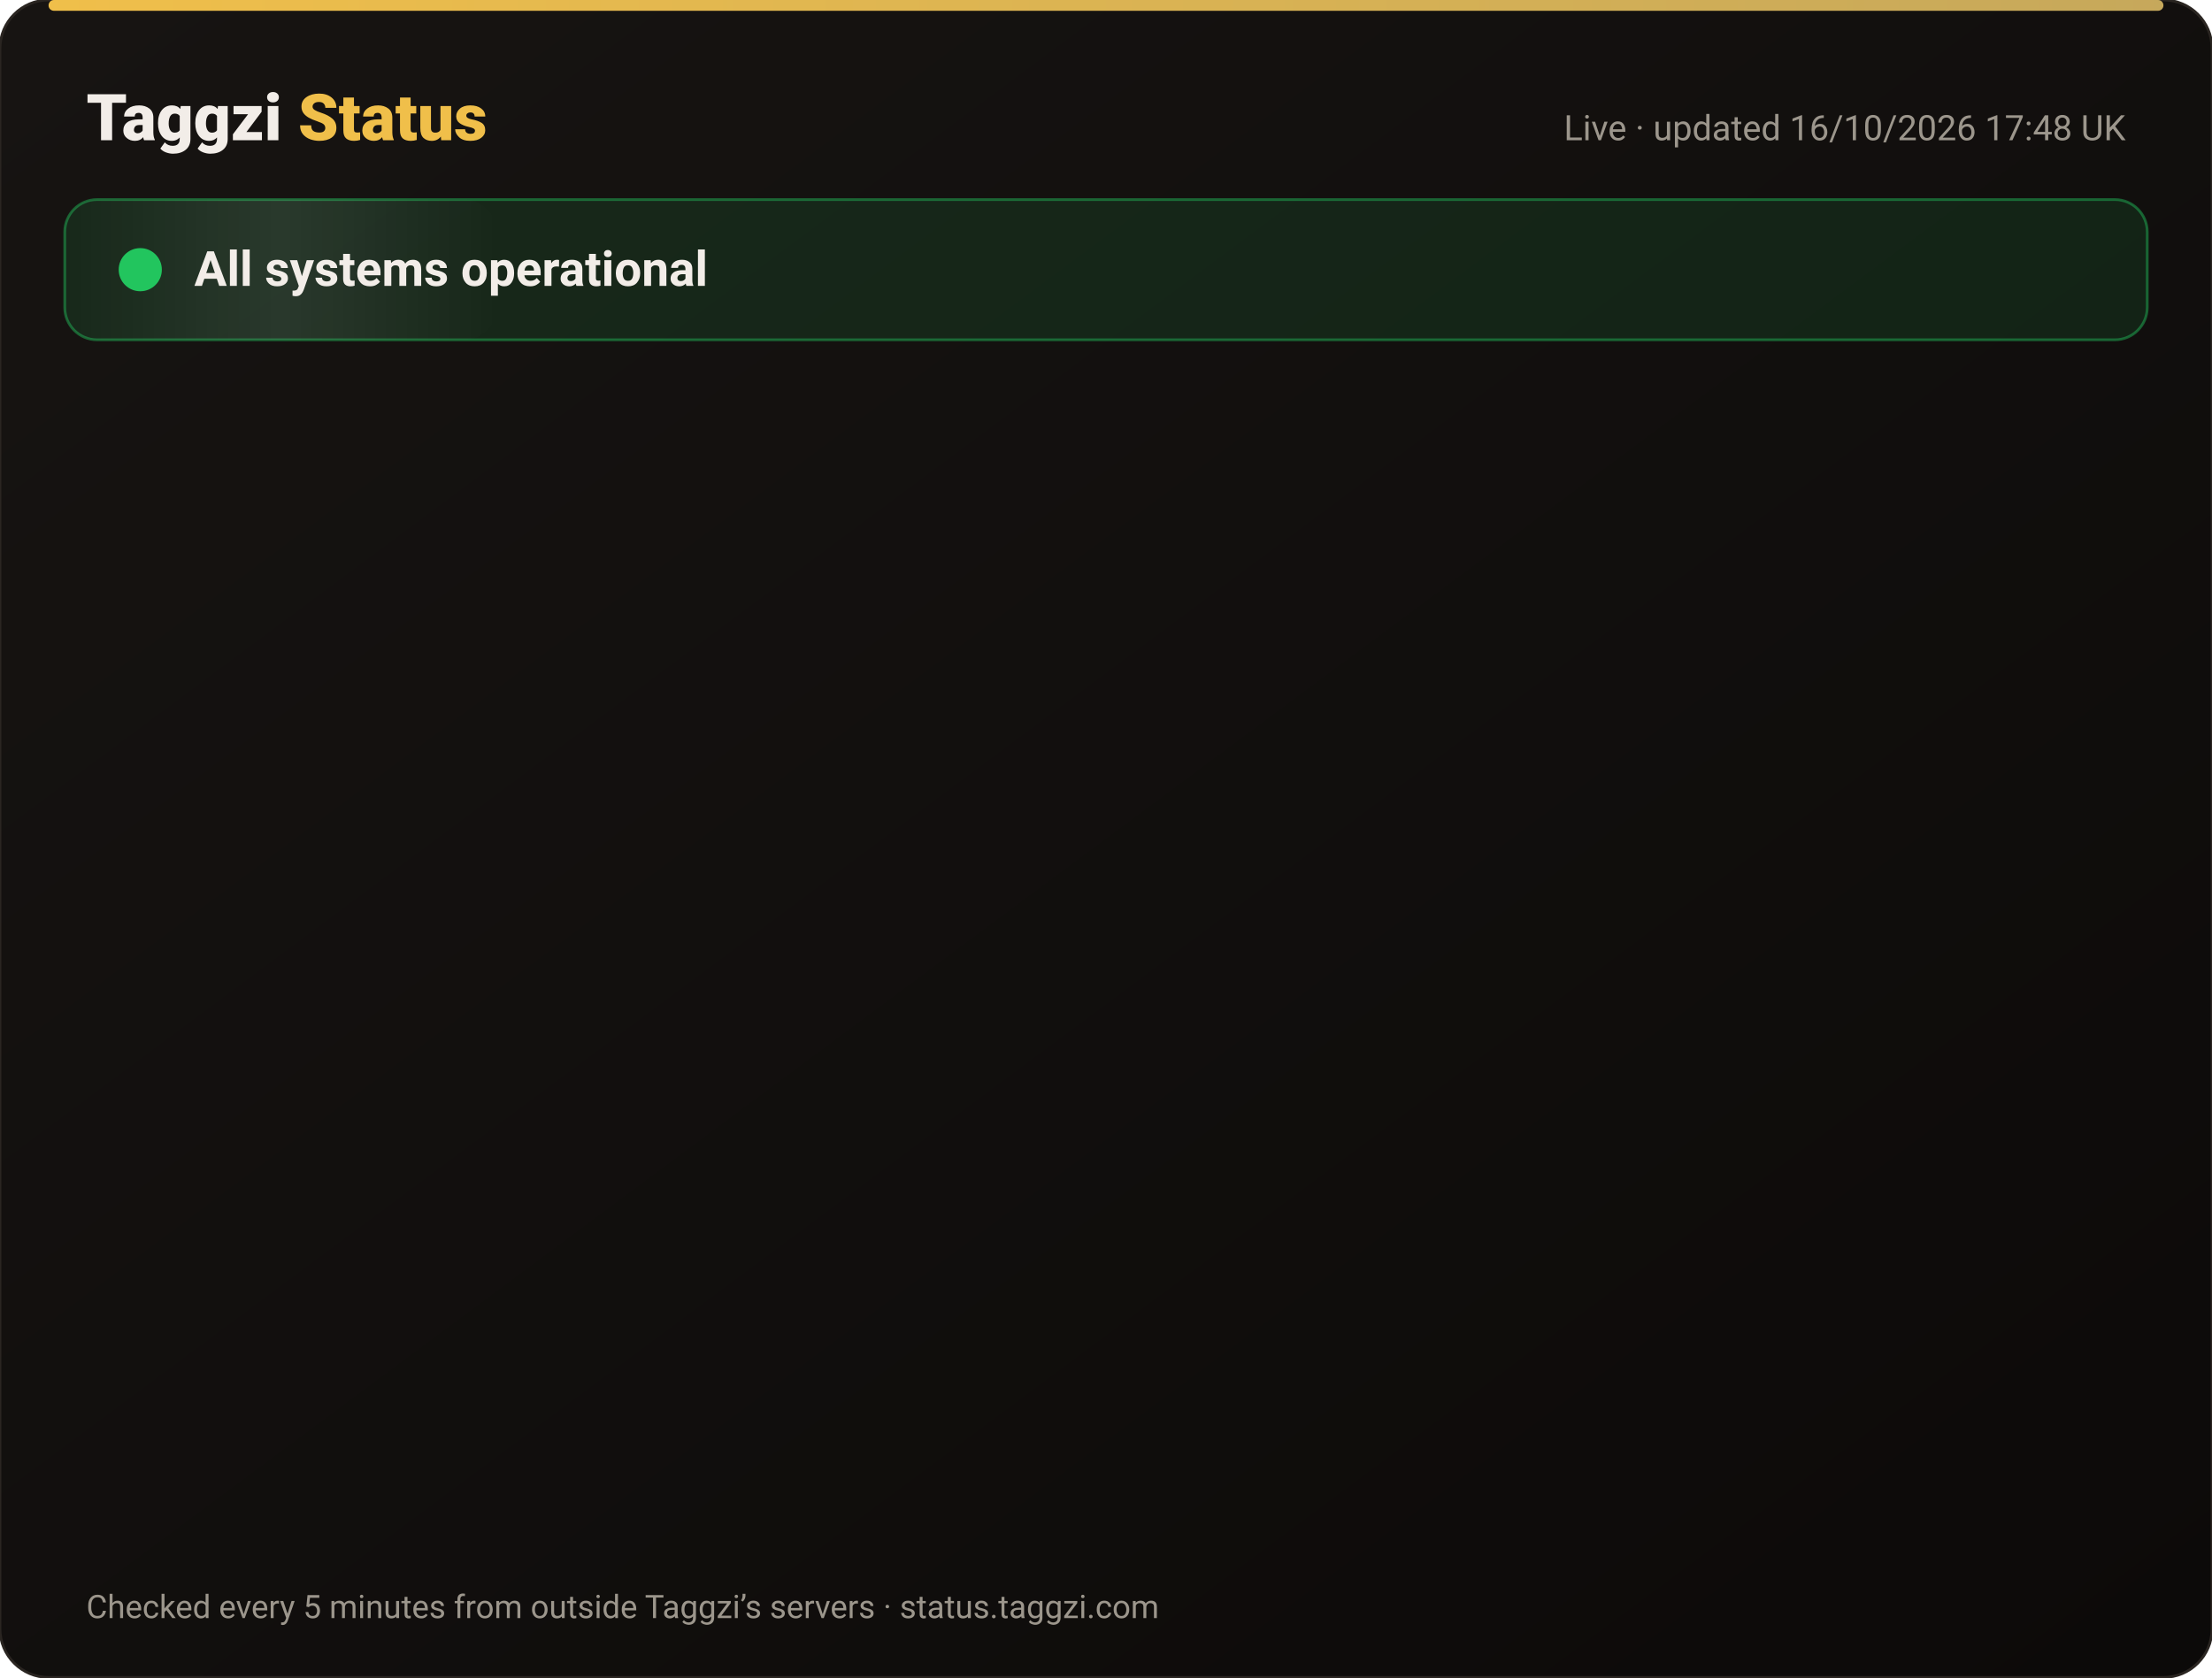
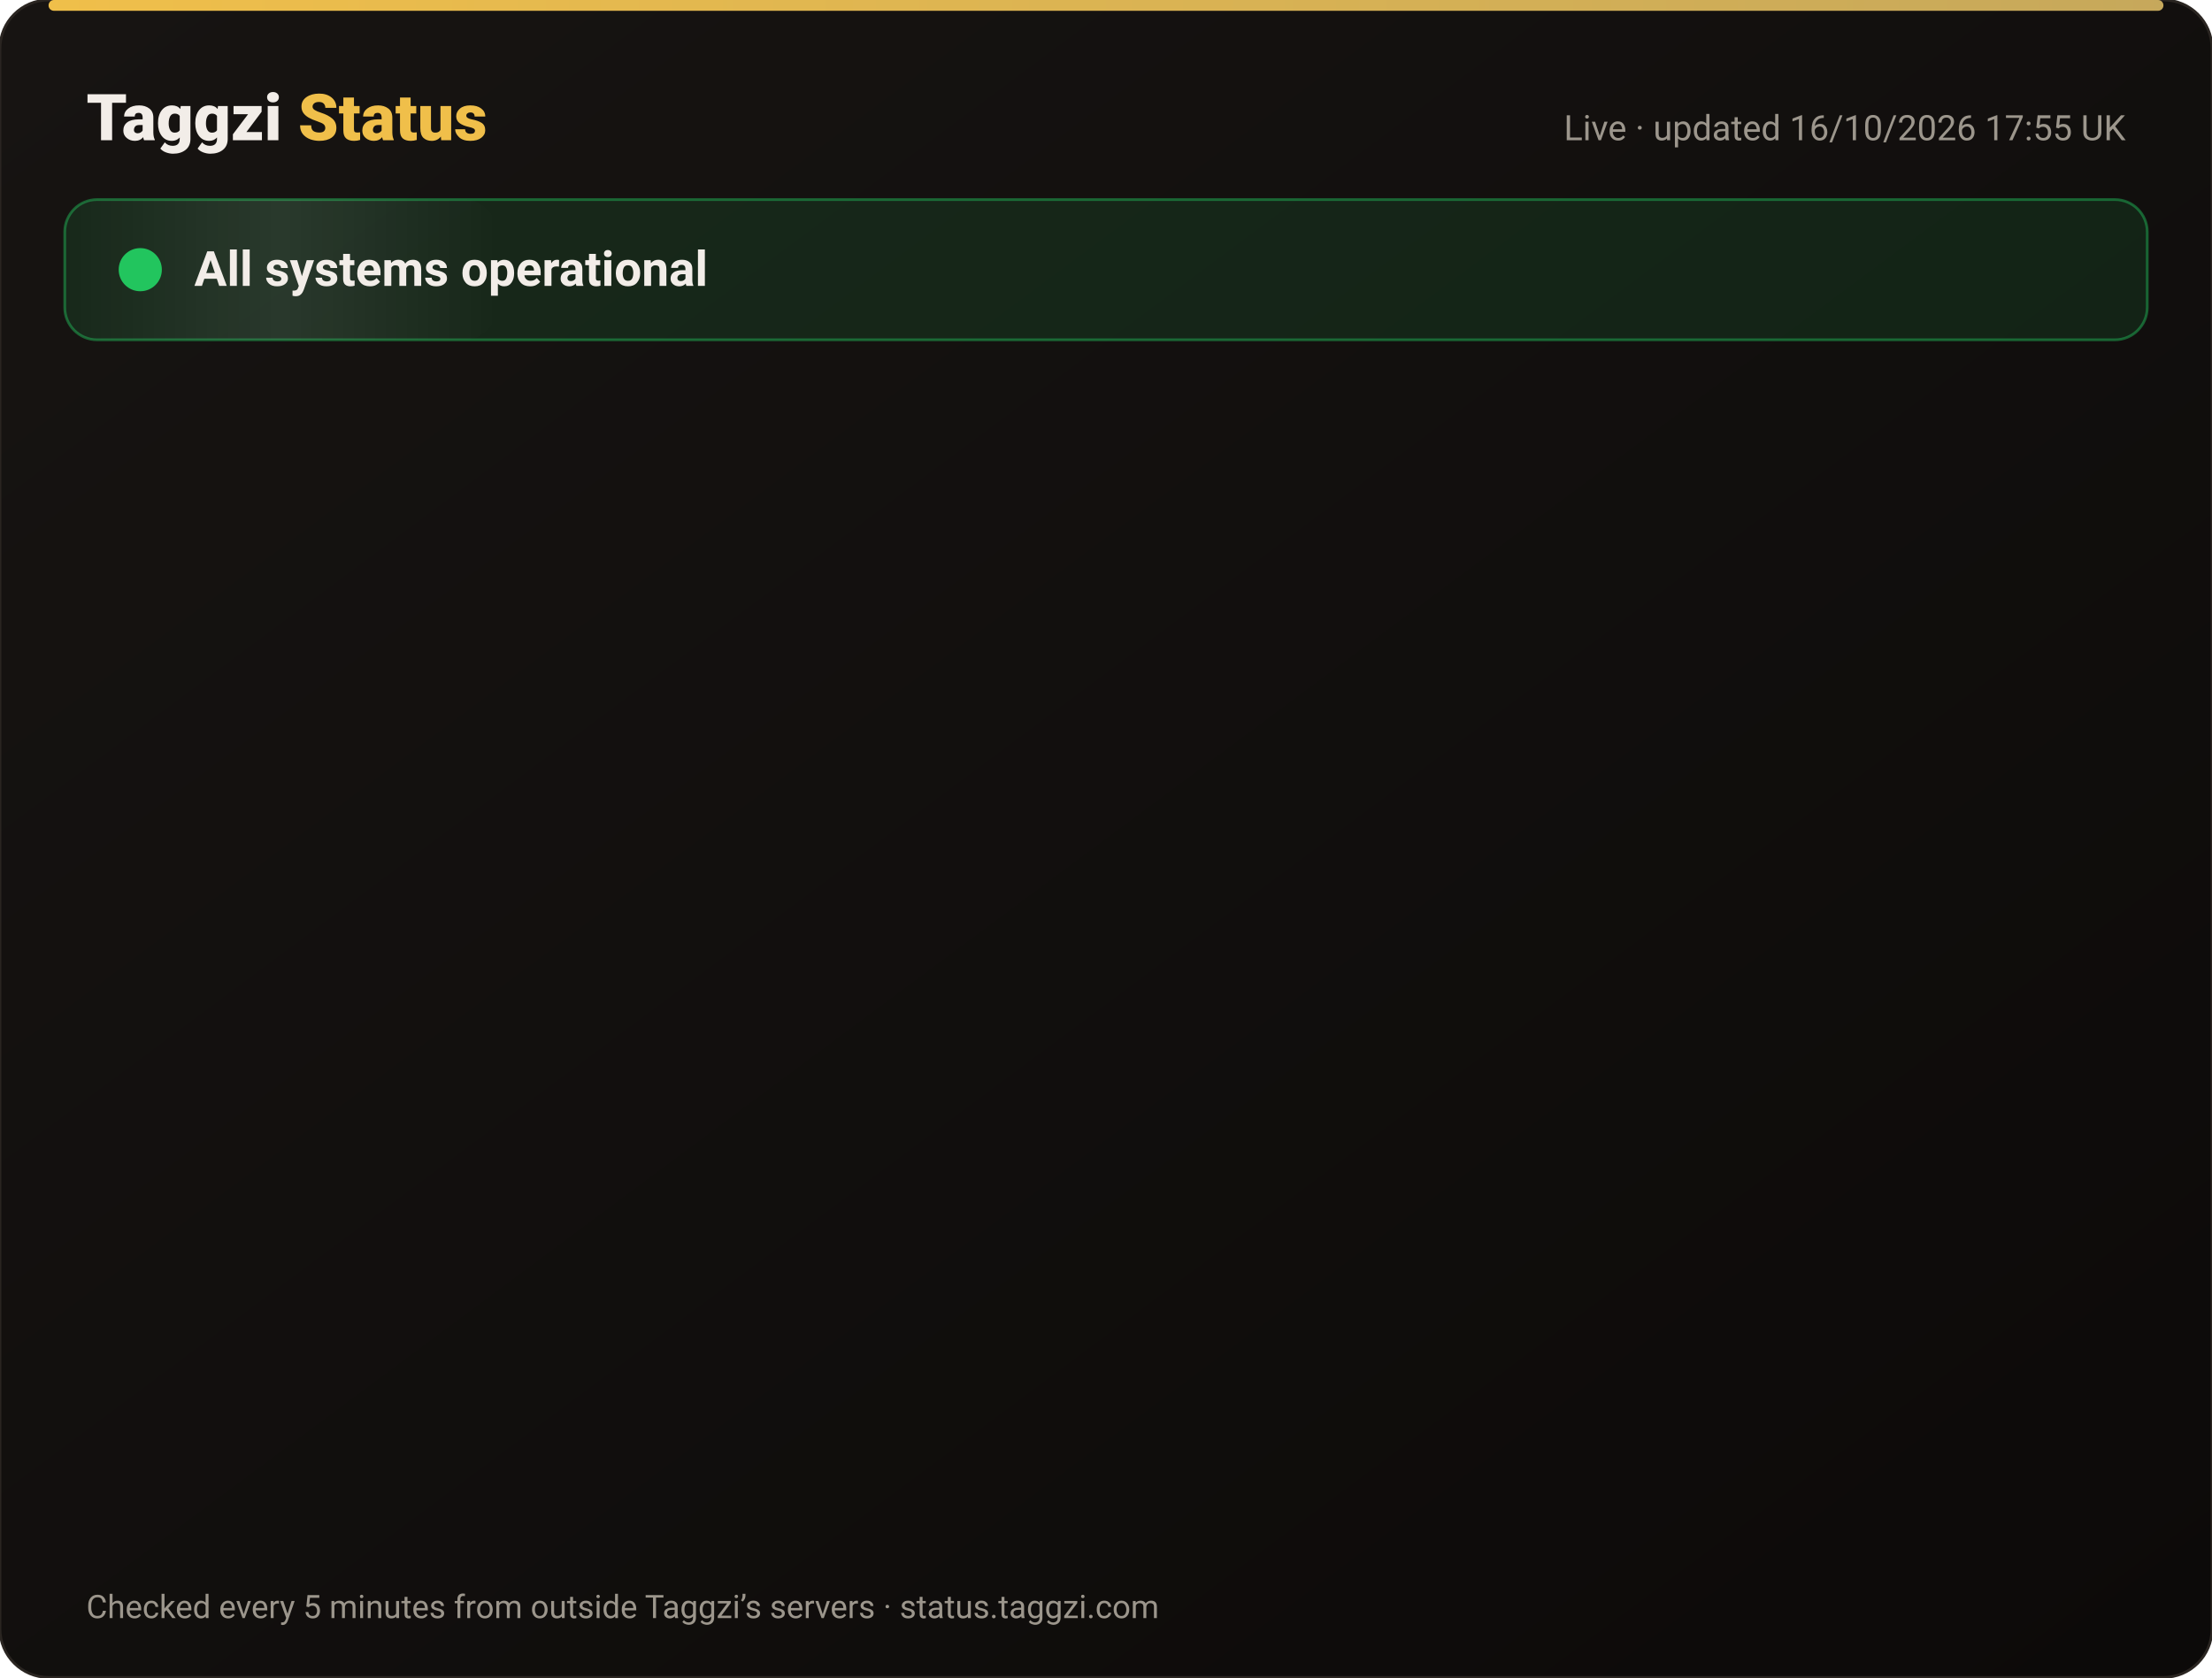
<svg xmlns="http://www.w3.org/2000/svg" width="820" height="622" viewBox="0 0 820 622" font-family="-apple-system,Segoe UI,Roboto,Helvetica,Arial,sans-serif">
  <defs>
    <linearGradient id="bg" x1="0" y1="0" x2="1" y2="1">
      <stop offset="0" stop-color="#171412" />
      <stop offset="1" stop-color="#0C0A09" />
    </linearGradient>
    <linearGradient id="gold" x1="0" x2="1">
      <stop offset="0" stop-color="#F0BF4A" />
      <stop offset="1" stop-color="#c6a85b" />
    </linearGradient>
    <linearGradient id="shine" x1="0" x2="1">
      <stop offset="0" stop-color="#fff" stop-opacity="0" />
      <stop offset=".5" stop-color="#fff" stop-opacity=".08" />
      <stop offset="1" stop-color="#fff" stop-opacity="0" />
    </linearGradient>
  </defs>
  <rect width="820" height="622" rx="18" fill="url(#bg)" stroke="#2a2521" />
  <rect x="18" y="0" width="784" height="4" rx="2" fill="url(#gold)" />
  <text x="32" y="52" font-size="24" font-weight="800" fill="#F2EDE8">Taggzi <tspan fill="#F0BF4A">Status</tspan>
  </text>
-   <text x="788" y="52" font-size="13" fill="#9C968C" text-anchor="end">Live · updated 16/10/2026 17:48 UK</text>
+   <text x="788" y="52" font-size="13" fill="#9C968C" text-anchor="end">Live · updated 16/10/2026 17:55 UK</text>
  <rect x="24" y="74" width="772" height="52" rx="12" fill="#22c55e" fill-opacity=".12" stroke="#22c55e" stroke-opacity=".45" />
  <rect x="24" y="74" width="160" height="52" rx="12" fill="url(#shine)">
    <animate attributeName="x" from="-160" to="820" dur="4s" repeatCount="indefinite" />
  </rect>
  <circle cx="52" cy="100" r="7" fill="#22c55e" />
  <circle cx="52" cy="100" r="7" fill="none" stroke="#22c55e" stroke-width="2">
    <animate attributeName="r" values="7;15;7" dur="2s" repeatCount="indefinite" />
    <animate attributeName="opacity" values=".9;0;.9" dur="2s" repeatCount="indefinite" />
  </circle>
  <text x="72" y="106" font-size="18" font-weight="700" fill="#F2EDE8">All systems operational</text>
  <g opacity="0">
    <animate attributeName="opacity" from="0" to="1" begin="0.00s" dur=".6s" fill="freeze" />
    <line x1="32" y1="188" x2="788" y2="188" stroke="#2a2521" />
    <circle cx="44" cy="166" r="6" fill="#22c55e">
      <animate attributeName="opacity" values="1;.45;1" dur="2.4s" begin="0.00s" repeatCount="indefinite" />
    </circle>
    <text x="62" y="171" font-size="15" font-weight="650" fill="#F2EDE8">Website</text>
    <text x="630" y="171" font-size="13" fill="#9C968C" text-anchor="end">100.00% uptime</text>
    <rect x="648" y="154" width="140" height="24" rx="12" fill="#22c55e" fill-opacity=".14" stroke="#22c55e" stroke-opacity=".5" />
    <text x="718" y="171" font-size="12" font-weight="700" fill="#22c55e" text-anchor="middle">Operational</text>
  </g>
  <g opacity="0">
    <animate attributeName="opacity" from="0" to="1" begin="0.15s" dur=".6s" fill="freeze" />
    <line x1="32" y1="234" x2="788" y2="234" stroke="#2a2521" />
    <circle cx="44" cy="212" r="6" fill="#22c55e">
      <animate attributeName="opacity" values="1;.45;1" dur="2.4s" begin="0.15s" repeatCount="indefinite" />
    </circle>
    <text x="62" y="217" font-size="15" font-weight="650" fill="#F2EDE8">Tag scans</text>
    <text x="630" y="217" font-size="13" fill="#9C968C" text-anchor="end">100.00% uptime</text>
    <rect x="648" y="200" width="140" height="24" rx="12" fill="#22c55e" fill-opacity=".14" stroke="#22c55e" stroke-opacity=".5" />
    <text x="718" y="217" font-size="12" font-weight="700" fill="#22c55e" text-anchor="middle">Operational</text>
  </g>
  <g opacity="0">
    <animate attributeName="opacity" from="0" to="1" begin="0.30s" dur=".6s" fill="freeze" />
    <line x1="32" y1="280" x2="788" y2="280" stroke="#2a2521" />
    <circle cx="44" cy="258" r="6" fill="#22c55e">
      <animate attributeName="opacity" values="1;.45;1" dur="2.4s" begin="0.30s" repeatCount="indefinite" />
    </circle>
    <text x="62" y="263" font-size="15" font-weight="650" fill="#F2EDE8">Manual tag lookup</text>
    <text x="630" y="263" font-size="13" fill="#9C968C" text-anchor="end">100.00% uptime</text>
    <rect x="648" y="246" width="140" height="24" rx="12" fill="#22c55e" fill-opacity=".14" stroke="#22c55e" stroke-opacity=".5" />
    <text x="718" y="263" font-size="12" font-weight="700" fill="#22c55e" text-anchor="middle">Operational</text>
  </g>
  <g opacity="0">
    <animate attributeName="opacity" from="0" to="1" begin="0.45s" dur=".6s" fill="freeze" />
    <line x1="32" y1="326" x2="788" y2="326" stroke="#2a2521" />
    <circle cx="44" cy="304" r="6" fill="#22c55e">
      <animate attributeName="opacity" values="1;.45;1" dur="2.4s" begin="0.45s" repeatCount="indefinite" />
    </circle>
    <text x="62" y="309" font-size="15" font-weight="650" fill="#F2EDE8">App &amp; login</text>
    <text x="630" y="309" font-size="13" fill="#9C968C" text-anchor="end">100.00% uptime</text>
    <rect x="648" y="292" width="140" height="24" rx="12" fill="#22c55e" fill-opacity=".14" stroke="#22c55e" stroke-opacity=".5" />
    <text x="718" y="309" font-size="12" font-weight="700" fill="#22c55e" text-anchor="middle">Operational</text>
  </g>
  <g opacity="0">
    <animate attributeName="opacity" from="0" to="1" begin="0.60s" dur=".6s" fill="freeze" />
    <line x1="32" y1="372" x2="788" y2="372" stroke="#2a2521" />
    <circle cx="44" cy="350" r="6" fill="#22c55e">
      <animate attributeName="opacity" values="1;.45;1" dur="2.4s" begin="0.60s" repeatCount="indefinite" />
    </circle>
    <text x="62" y="355" font-size="15" font-weight="650" fill="#F2EDE8">Community alerts</text>
    <text x="630" y="355" font-size="13" fill="#9C968C" text-anchor="end">100.00% uptime</text>
    <rect x="648" y="338" width="140" height="24" rx="12" fill="#22c55e" fill-opacity=".14" stroke="#22c55e" stroke-opacity=".5" />
    <text x="718" y="355" font-size="12" font-weight="700" fill="#22c55e" text-anchor="middle">Operational</text>
  </g>
  <g opacity="0">
    <animate attributeName="opacity" from="0" to="1" begin="0.75s" dur=".6s" fill="freeze" />
    <line x1="32" y1="418" x2="788" y2="418" stroke="#2a2521" />
    <circle cx="44" cy="396" r="6" fill="#22c55e">
      <animate attributeName="opacity" values="1;.45;1" dur="2.4s" begin="0.75s" repeatCount="indefinite" />
    </circle>
    <text x="62" y="401" font-size="15" font-weight="650" fill="#F2EDE8">Private calling</text>
    <text x="630" y="401" font-size="13" fill="#9C968C" text-anchor="end">100.00% uptime</text>
    <rect x="648" y="384" width="140" height="24" rx="12" fill="#22c55e" fill-opacity=".14" stroke="#22c55e" stroke-opacity=".5" />
    <text x="718" y="401" font-size="12" font-weight="700" fill="#22c55e" text-anchor="middle">Operational</text>
  </g>
  <g opacity="0">
    <animate attributeName="opacity" from="0" to="1" begin="0.90s" dur=".6s" fill="freeze" />
    <line x1="32" y1="464" x2="788" y2="464" stroke="#2a2521" />
    <circle cx="44" cy="442" r="6" fill="#22c55e">
      <animate attributeName="opacity" values="1;.45;1" dur="2.4s" begin="0.90s" repeatCount="indefinite" />
    </circle>
    <text x="62" y="447" font-size="15" font-weight="650" fill="#F2EDE8">Payments</text>
    <text x="630" y="447" font-size="13" fill="#9C968C" text-anchor="end">99.98% uptime</text>
    <rect x="648" y="430" width="140" height="24" rx="12" fill="#22c55e" fill-opacity=".14" stroke="#22c55e" stroke-opacity=".5" />
    <text x="718" y="447" font-size="12" font-weight="700" fill="#22c55e" text-anchor="middle">Operational</text>
  </g>
  <g opacity="0">
    <animate attributeName="opacity" from="0" to="1" begin="1.05s" dur=".6s" fill="freeze" />
    <line x1="32" y1="510" x2="788" y2="510" stroke="#2a2521" />
    <circle cx="44" cy="488" r="6" fill="#22c55e">
      <animate attributeName="opacity" values="1;.45;1" dur="2.4s" begin="1.05s" repeatCount="indefinite" />
    </circle>
    <text x="62" y="493" font-size="15" font-weight="650" fill="#F2EDE8">Email &amp; support</text>
    <text x="630" y="493" font-size="13" fill="#9C968C" text-anchor="end">100.00% uptime</text>
    <rect x="648" y="476" width="140" height="24" rx="12" fill="#22c55e" fill-opacity=".14" stroke="#22c55e" stroke-opacity=".5" />
    <text x="718" y="493" font-size="12" font-weight="700" fill="#22c55e" text-anchor="middle">Operational</text>
  </g>
  <g opacity="0">
    <animate attributeName="opacity" from="0" to="1" begin="1.20s" dur=".6s" fill="freeze" />
    <line x1="32" y1="556" x2="788" y2="556" stroke="#2a2521" />
    <circle cx="44" cy="534" r="6" fill="#22c55e">
      <animate attributeName="opacity" values="1;.45;1" dur="2.4s" begin="1.20s" repeatCount="indefinite" />
    </circle>
    <text x="62" y="539" font-size="15" font-weight="650" fill="#F2EDE8">Secure connection (SSL)</text>
    <text x="630" y="539" font-size="13" fill="#9C968C" text-anchor="end">100.00% uptime</text>
    <rect x="648" y="522" width="140" height="24" rx="12" fill="#22c55e" fill-opacity=".14" stroke="#22c55e" stroke-opacity=".5" />
    <text x="718" y="539" font-size="12" font-weight="700" fill="#22c55e" text-anchor="middle">Operational</text>
  </g>
  <text x="32" y="600" font-size="12" fill="#9C968C">Checked every 5 minutes from outside Taggzi’s servers · status.taggzi.com</text>
</svg>
